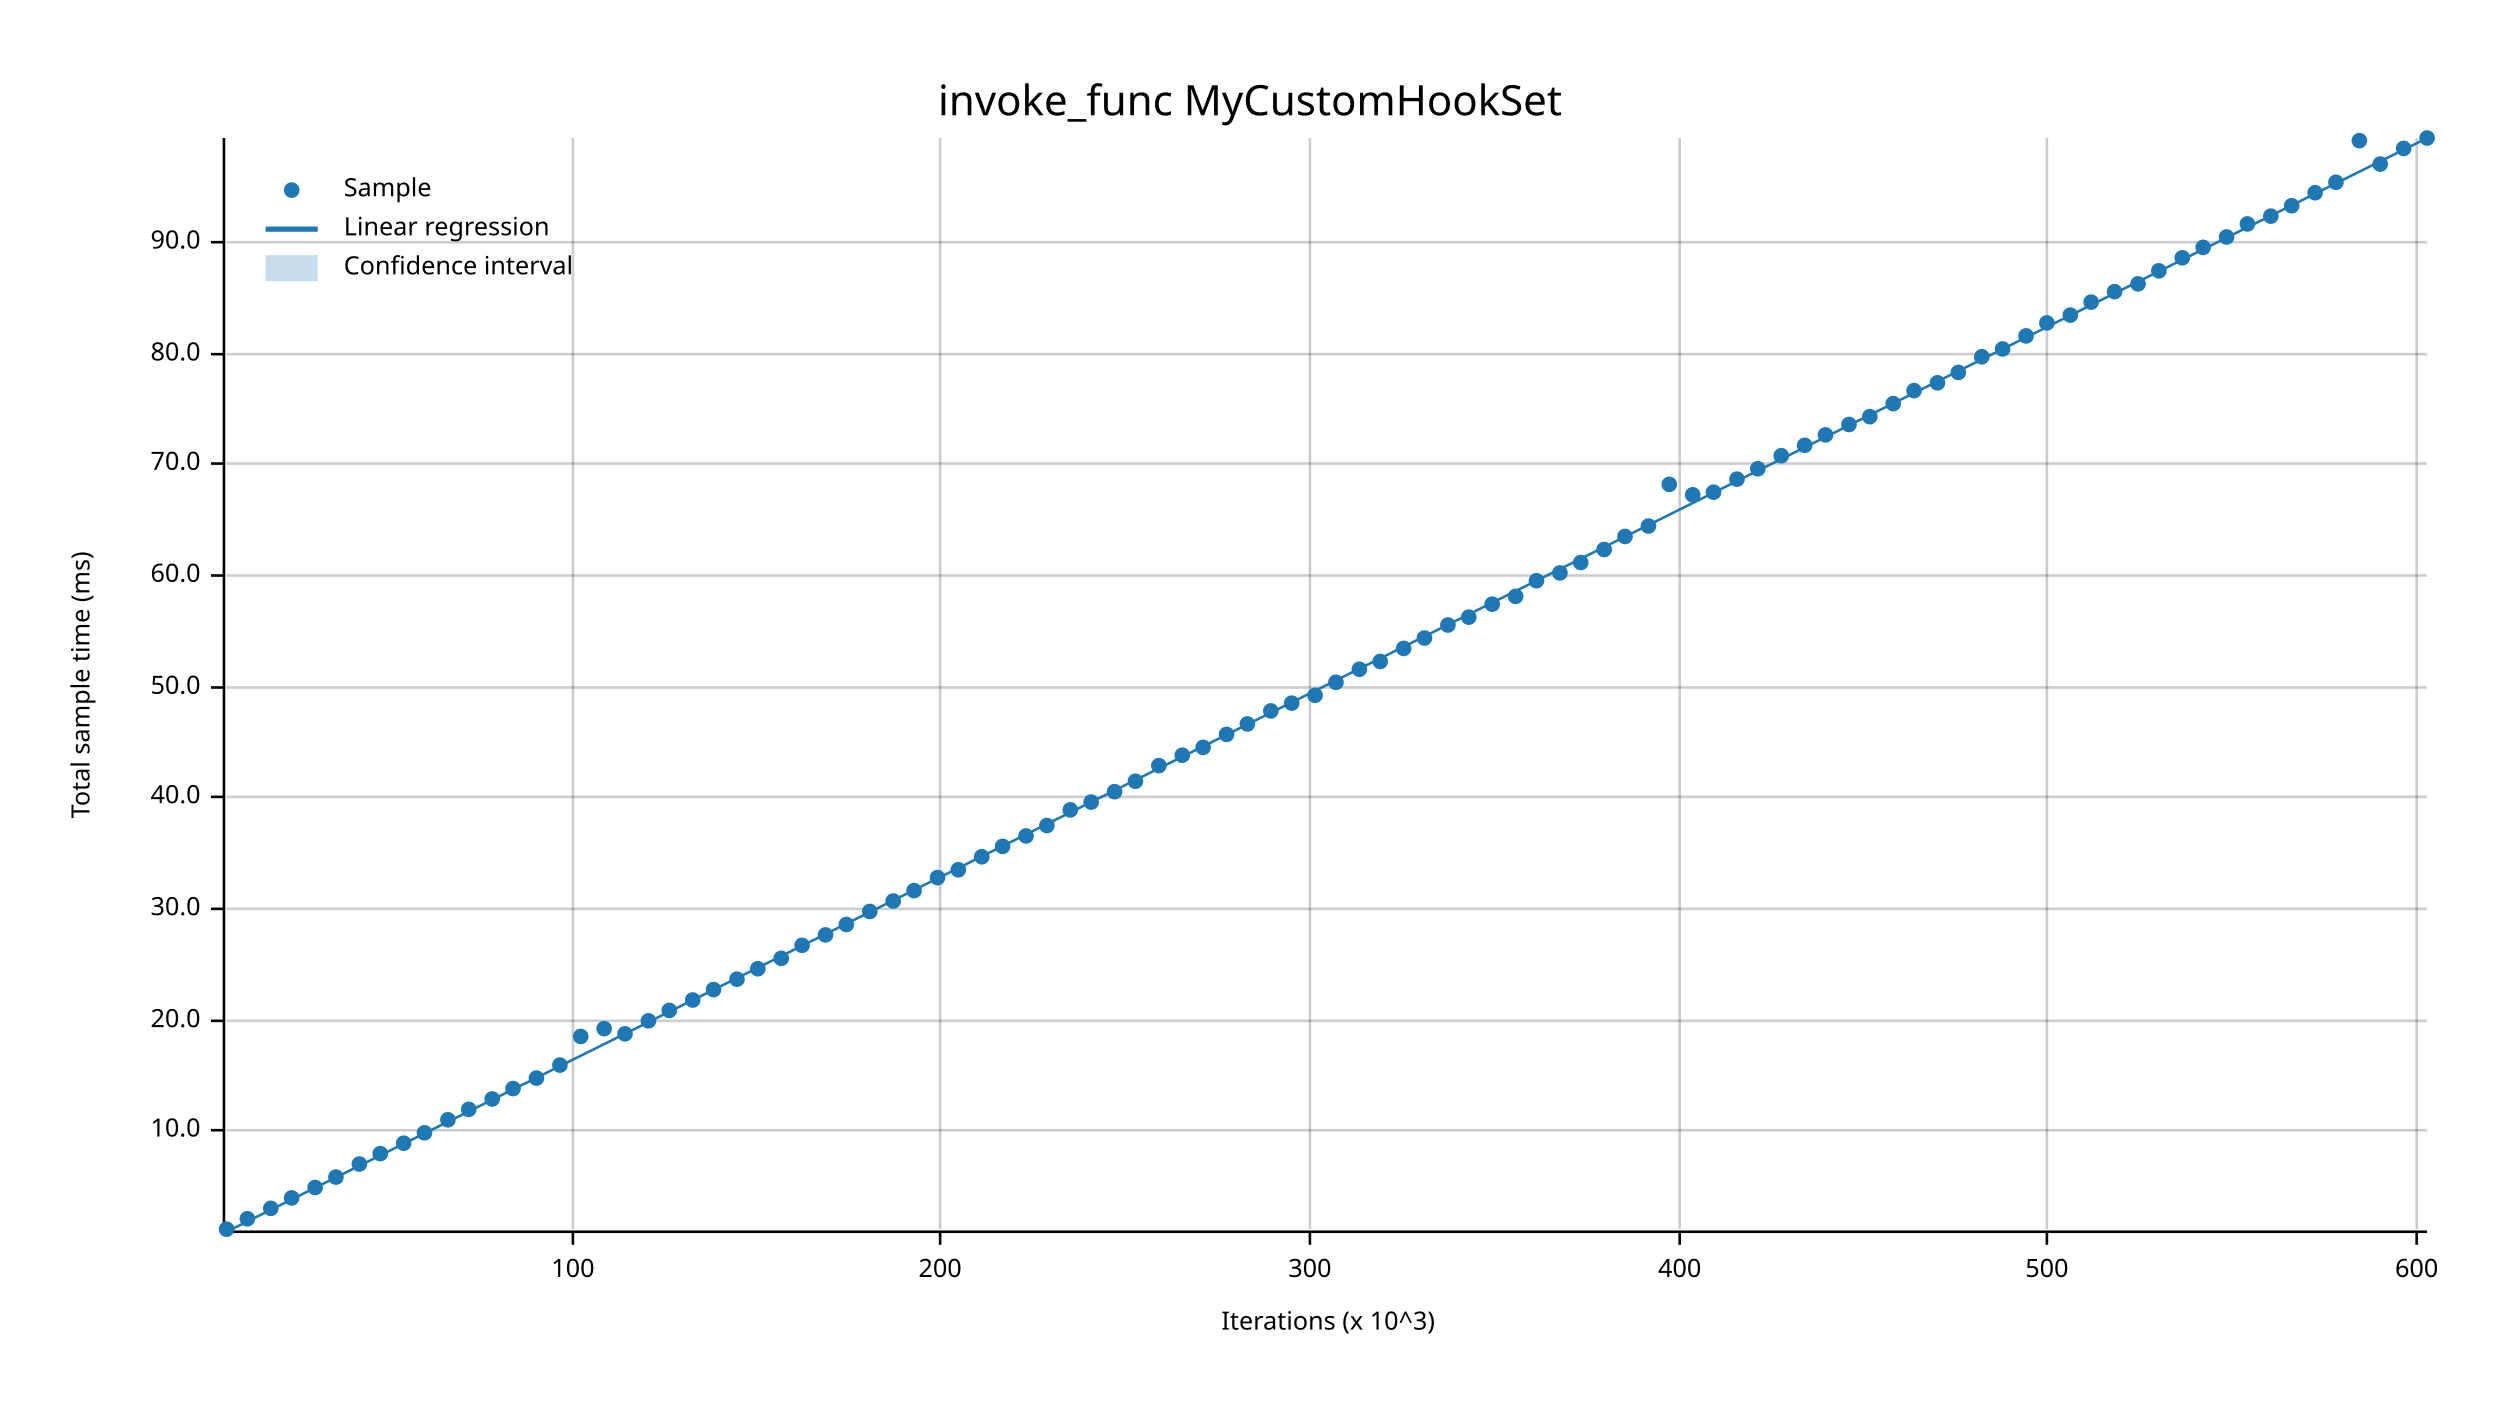
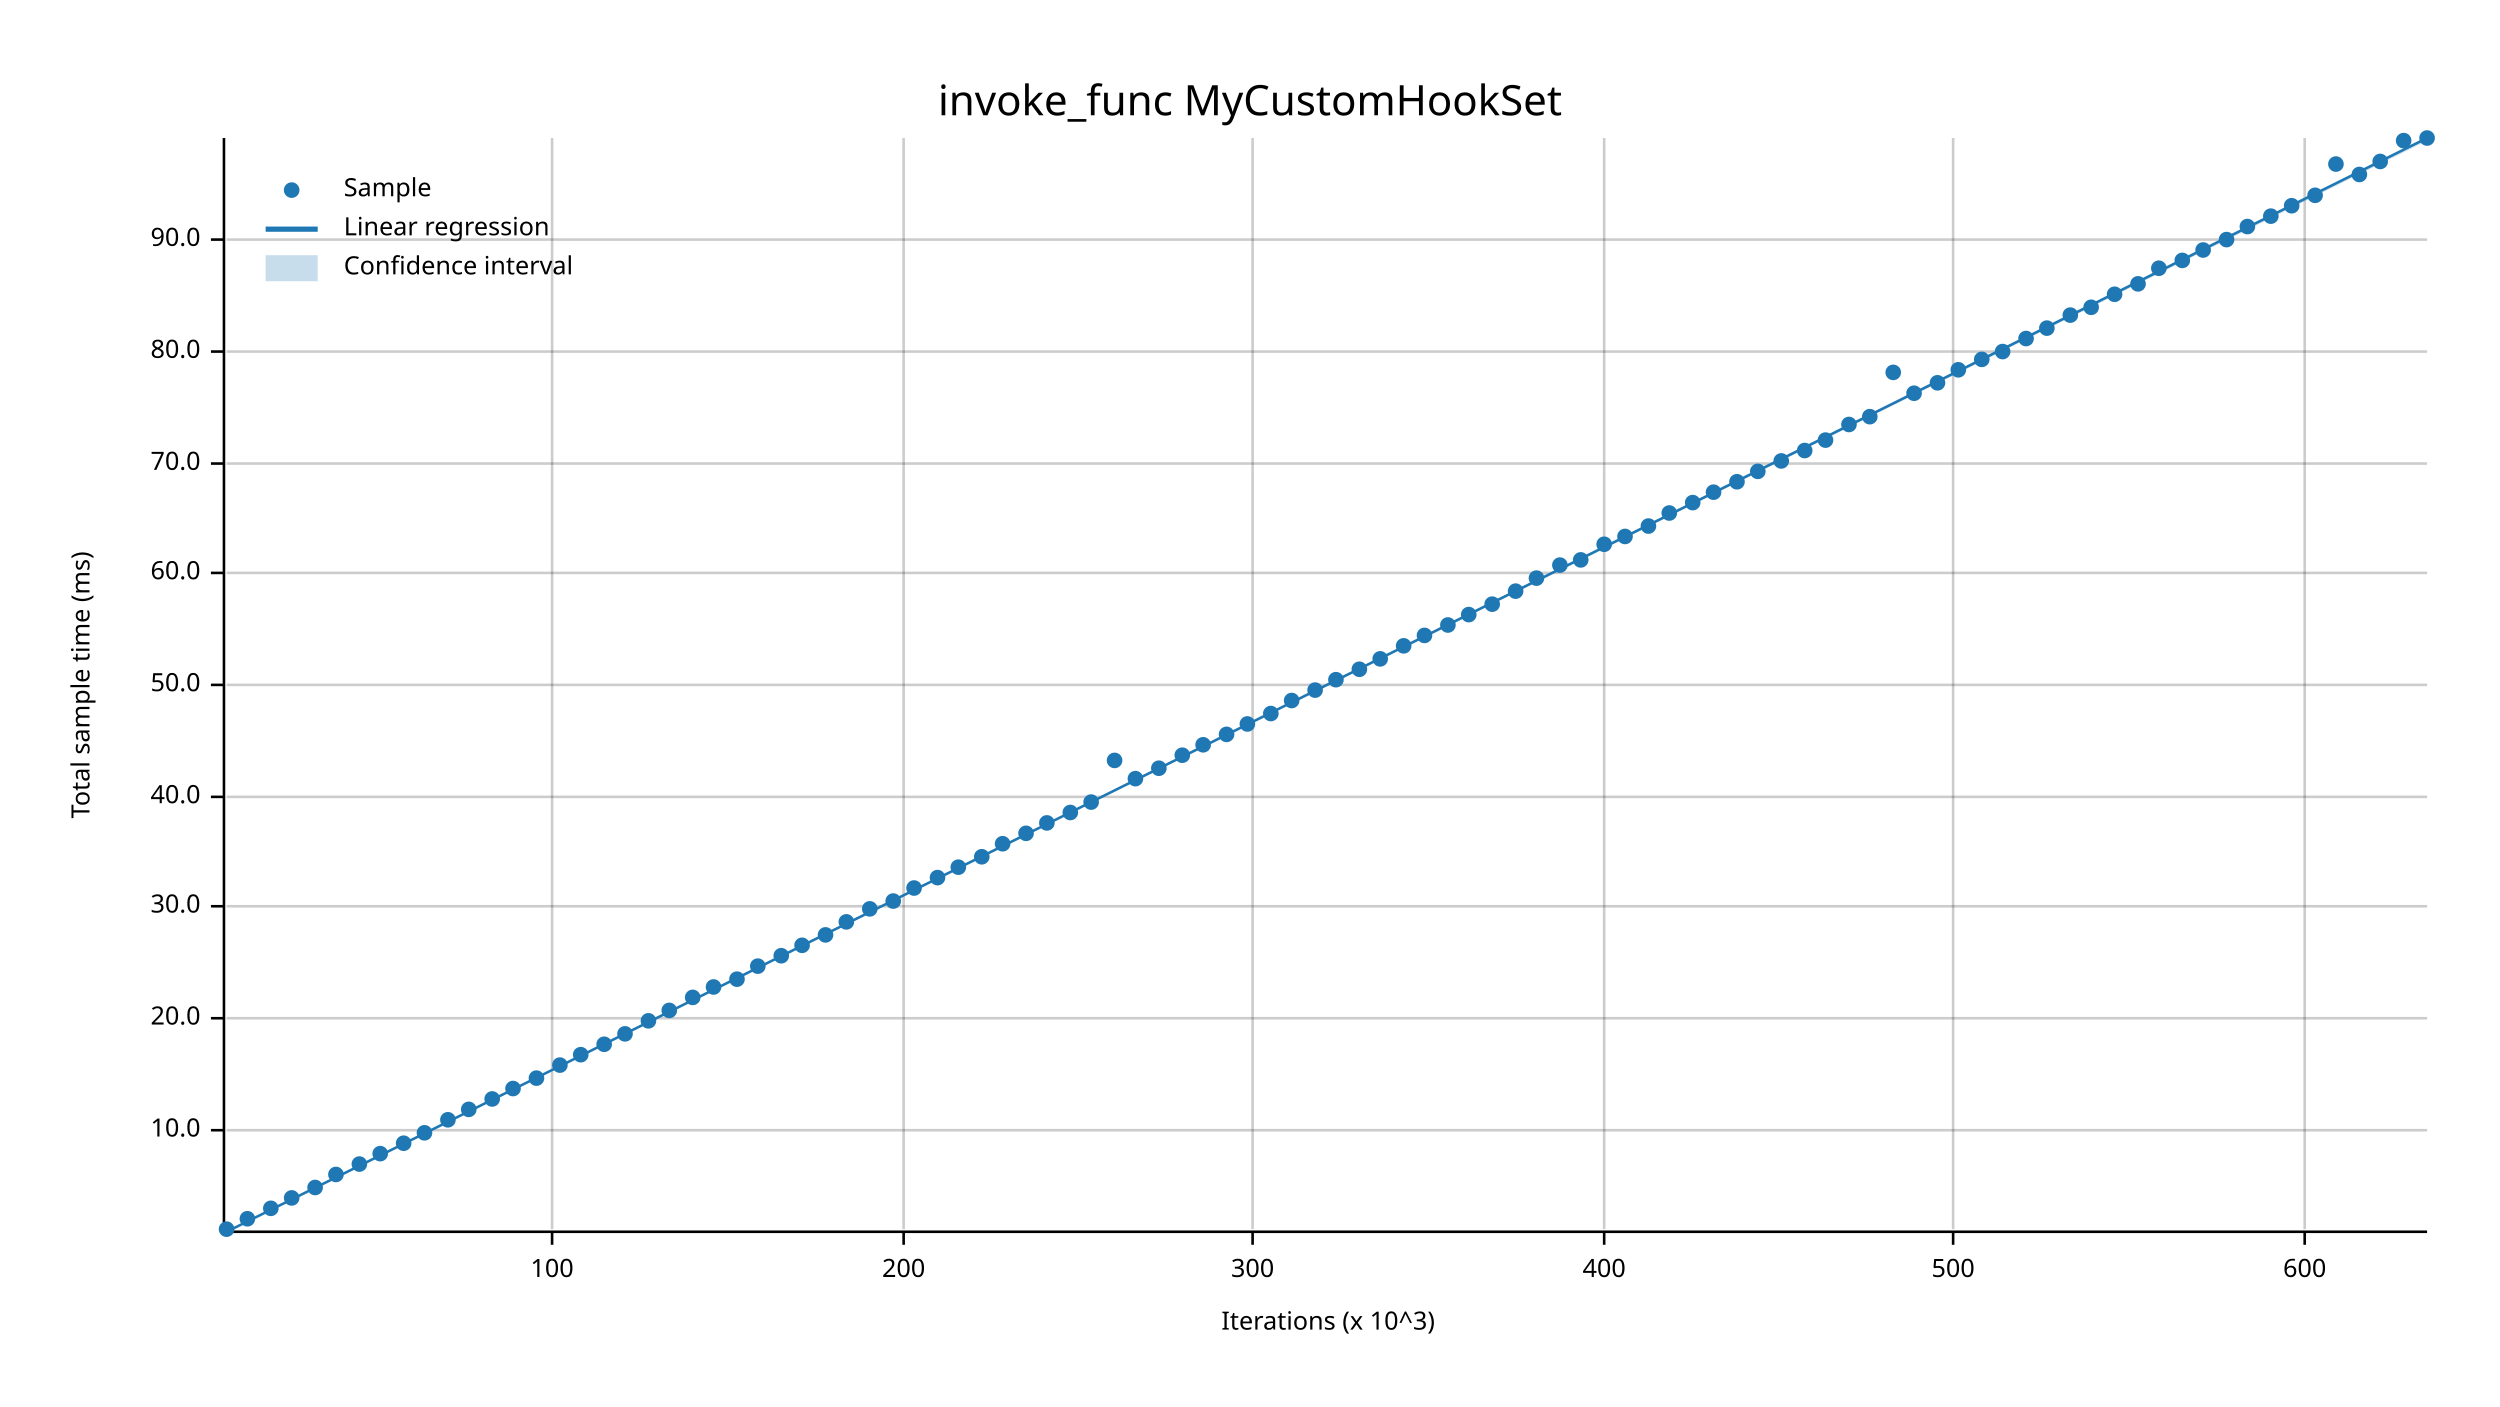
<svg xmlns="http://www.w3.org/2000/svg" width="960" height="540" viewBox="0 0 960 540">
  <text x="480" y="32" dy="0.76em" text-anchor="middle" font-family="sans-serif" font-size="16.129" opacity="1" fill="#000000">
invoke_func MyCustomHookSet
</text>
  <text x="27" y="263" dy="0.76em" text-anchor="middle" font-family="sans-serif" font-size="9.677" opacity="1" fill="#000000" transform="rotate(270, 27, 263)">
Total sample time (ms)
</text>
  <text x="510" y="513" dy="-0.5ex" text-anchor="middle" font-family="sans-serif" font-size="9.677" opacity="1" fill="#000000">
Iterations (x 10^3)
</text>
-   <line opacity="0.2" stroke="#000000" stroke-width="1" x1="220" y1="472" x2="220" y2="53" />
-   <line opacity="0.2" stroke="#000000" stroke-width="1" x1="361" y1="472" x2="361" y2="53" />
-   <line opacity="0.2" stroke="#000000" stroke-width="1" x1="503" y1="472" x2="503" y2="53" />
-   <line opacity="0.2" stroke="#000000" stroke-width="1" x1="645" y1="472" x2="645" y2="53" />
-   <line opacity="0.2" stroke="#000000" stroke-width="1" x1="786" y1="472" x2="786" y2="53" />
-   <line opacity="0.2" stroke="#000000" stroke-width="1" x1="928" y1="472" x2="928" y2="53" />
+   <line opacity="0.2" stroke="#000000" stroke-width="1" x1="212" y1="472" x2="212" y2="53" />
+   <line opacity="0.2" stroke="#000000" stroke-width="1" x1="347" y1="472" x2="347" y2="53" />
+   <line opacity="0.2" stroke="#000000" stroke-width="1" x1="481" y1="472" x2="481" y2="53" />
+   <line opacity="0.2" stroke="#000000" stroke-width="1" x1="616" y1="472" x2="616" y2="53" />
+   <line opacity="0.2" stroke="#000000" stroke-width="1" x1="750" y1="472" x2="750" y2="53" />
+   <line opacity="0.2" stroke="#000000" stroke-width="1" x1="885" y1="472" x2="885" y2="53" />
  <line opacity="0.2" stroke="#000000" stroke-width="1" x1="87" y1="434" x2="932" y2="434" />
-   <line opacity="0.2" stroke="#000000" stroke-width="1" x1="87" y1="392" x2="932" y2="392" />
-   <line opacity="0.2" stroke="#000000" stroke-width="1" x1="87" y1="349" x2="932" y2="349" />
+   <line opacity="0.2" stroke="#000000" stroke-width="1" x1="87" y1="391" x2="932" y2="391" />
+   <line opacity="0.2" stroke="#000000" stroke-width="1" x1="87" y1="348" x2="932" y2="348" />
  <line opacity="0.2" stroke="#000000" stroke-width="1" x1="87" y1="306" x2="932" y2="306" />
-   <line opacity="0.2" stroke="#000000" stroke-width="1" x1="87" y1="264" x2="932" y2="264" />
-   <line opacity="0.2" stroke="#000000" stroke-width="1" x1="87" y1="221" x2="932" y2="221" />
+   <line opacity="0.2" stroke="#000000" stroke-width="1" x1="87" y1="263" x2="932" y2="263" />
+   <line opacity="0.2" stroke="#000000" stroke-width="1" x1="87" y1="220" x2="932" y2="220" />
  <line opacity="0.2" stroke="#000000" stroke-width="1" x1="87" y1="178" x2="932" y2="178" />
-   <line opacity="0.2" stroke="#000000" stroke-width="1" x1="87" y1="136" x2="932" y2="136" />
-   <line opacity="0.2" stroke="#000000" stroke-width="1" x1="87" y1="93" x2="932" y2="93" />
+   <line opacity="0.2" stroke="#000000" stroke-width="1" x1="87" y1="135" x2="932" y2="135" />
+   <line opacity="0.2" stroke="#000000" stroke-width="1" x1="87" y1="92" x2="932" y2="92" />
  <polyline fill="none" opacity="1" stroke="#000000" stroke-width="1" points="86,53 86,472 " />
  <text x="77" y="434" dy="0.5ex" text-anchor="end" font-family="sans-serif" font-size="9.677" opacity="1" fill="#000000">
10.0
</text>
  <polyline fill="none" opacity="1" stroke="#000000" stroke-width="1" points="81,434 86,434 " />
-   <text x="77" y="392" dy="0.5ex" text-anchor="end" font-family="sans-serif" font-size="9.677" opacity="1" fill="#000000">
+   <text x="77" y="391" dy="0.5ex" text-anchor="end" font-family="sans-serif" font-size="9.677" opacity="1" fill="#000000">
20.0
</text>
-   <polyline fill="none" opacity="1" stroke="#000000" stroke-width="1" points="81,392 86,392 " />
-   <text x="77" y="349" dy="0.5ex" text-anchor="end" font-family="sans-serif" font-size="9.677" opacity="1" fill="#000000">
+   <polyline fill="none" opacity="1" stroke="#000000" stroke-width="1" points="81,391 86,391 " />
+   <text x="77" y="348" dy="0.5ex" text-anchor="end" font-family="sans-serif" font-size="9.677" opacity="1" fill="#000000">
30.0
</text>
-   <polyline fill="none" opacity="1" stroke="#000000" stroke-width="1" points="81,349 86,349 " />
+   <polyline fill="none" opacity="1" stroke="#000000" stroke-width="1" points="81,348 86,348 " />
  <text x="77" y="306" dy="0.5ex" text-anchor="end" font-family="sans-serif" font-size="9.677" opacity="1" fill="#000000">
40.0
</text>
  <polyline fill="none" opacity="1" stroke="#000000" stroke-width="1" points="81,306 86,306 " />
-   <text x="77" y="264" dy="0.5ex" text-anchor="end" font-family="sans-serif" font-size="9.677" opacity="1" fill="#000000">
+   <text x="77" y="263" dy="0.5ex" text-anchor="end" font-family="sans-serif" font-size="9.677" opacity="1" fill="#000000">
50.0
</text>
-   <polyline fill="none" opacity="1" stroke="#000000" stroke-width="1" points="81,264 86,264 " />
-   <text x="77" y="221" dy="0.5ex" text-anchor="end" font-family="sans-serif" font-size="9.677" opacity="1" fill="#000000">
+   <polyline fill="none" opacity="1" stroke="#000000" stroke-width="1" points="81,263 86,263 " />
+   <text x="77" y="220" dy="0.5ex" text-anchor="end" font-family="sans-serif" font-size="9.677" opacity="1" fill="#000000">
60.0
</text>
-   <polyline fill="none" opacity="1" stroke="#000000" stroke-width="1" points="81,221 86,221 " />
+   <polyline fill="none" opacity="1" stroke="#000000" stroke-width="1" points="81,220 86,220 " />
  <text x="77" y="178" dy="0.5ex" text-anchor="end" font-family="sans-serif" font-size="9.677" opacity="1" fill="#000000">
70.0
</text>
  <polyline fill="none" opacity="1" stroke="#000000" stroke-width="1" points="81,178 86,178 " />
-   <text x="77" y="136" dy="0.5ex" text-anchor="end" font-family="sans-serif" font-size="9.677" opacity="1" fill="#000000">
+   <text x="77" y="135" dy="0.5ex" text-anchor="end" font-family="sans-serif" font-size="9.677" opacity="1" fill="#000000">
80.0
</text>
-   <polyline fill="none" opacity="1" stroke="#000000" stroke-width="1" points="81,136 86,136 " />
-   <text x="77" y="93" dy="0.5ex" text-anchor="end" font-family="sans-serif" font-size="9.677" opacity="1" fill="#000000">
+   <polyline fill="none" opacity="1" stroke="#000000" stroke-width="1" points="81,135 86,135 " />
+   <text x="77" y="92" dy="0.5ex" text-anchor="end" font-family="sans-serif" font-size="9.677" opacity="1" fill="#000000">
90.0
</text>
-   <polyline fill="none" opacity="1" stroke="#000000" stroke-width="1" points="81,93 86,93 " />
+   <polyline fill="none" opacity="1" stroke="#000000" stroke-width="1" points="81,92 86,92 " />
  <polyline fill="none" opacity="1" stroke="#000000" stroke-width="1" points="87,473 932,473 " />
-   <text x="220" y="483" dy="0.76em" text-anchor="middle" font-family="sans-serif" font-size="9.677" opacity="1" fill="#000000">
+   <text x="212" y="483" dy="0.76em" text-anchor="middle" font-family="sans-serif" font-size="9.677" opacity="1" fill="#000000">
100
</text>
-   <polyline fill="none" opacity="1" stroke="#000000" stroke-width="1" points="220,473 220,478 " />
-   <text x="361" y="483" dy="0.76em" text-anchor="middle" font-family="sans-serif" font-size="9.677" opacity="1" fill="#000000">
+   <polyline fill="none" opacity="1" stroke="#000000" stroke-width="1" points="212,473 212,478 " />
+   <text x="347" y="483" dy="0.76em" text-anchor="middle" font-family="sans-serif" font-size="9.677" opacity="1" fill="#000000">
200
</text>
-   <polyline fill="none" opacity="1" stroke="#000000" stroke-width="1" points="361,473 361,478 " />
-   <text x="503" y="483" dy="0.76em" text-anchor="middle" font-family="sans-serif" font-size="9.677" opacity="1" fill="#000000">
+   <polyline fill="none" opacity="1" stroke="#000000" stroke-width="1" points="347,473 347,478 " />
+   <text x="481" y="483" dy="0.76em" text-anchor="middle" font-family="sans-serif" font-size="9.677" opacity="1" fill="#000000">
300
</text>
-   <polyline fill="none" opacity="1" stroke="#000000" stroke-width="1" points="503,473 503,478 " />
-   <text x="645" y="483" dy="0.76em" text-anchor="middle" font-family="sans-serif" font-size="9.677" opacity="1" fill="#000000">
+   <polyline fill="none" opacity="1" stroke="#000000" stroke-width="1" points="481,473 481,478 " />
+   <text x="616" y="483" dy="0.76em" text-anchor="middle" font-family="sans-serif" font-size="9.677" opacity="1" fill="#000000">
400
</text>
-   <polyline fill="none" opacity="1" stroke="#000000" stroke-width="1" points="645,473 645,478 " />
-   <text x="786" y="483" dy="0.76em" text-anchor="middle" font-family="sans-serif" font-size="9.677" opacity="1" fill="#000000">
+   <polyline fill="none" opacity="1" stroke="#000000" stroke-width="1" points="616,473 616,478 " />
+   <text x="750" y="483" dy="0.76em" text-anchor="middle" font-family="sans-serif" font-size="9.677" opacity="1" fill="#000000">
500
</text>
-   <polyline fill="none" opacity="1" stroke="#000000" stroke-width="1" points="786,473 786,478 " />
-   <text x="928" y="483" dy="0.76em" text-anchor="middle" font-family="sans-serif" font-size="9.677" opacity="1" fill="#000000">
+   <polyline fill="none" opacity="1" stroke="#000000" stroke-width="1" points="750,473 750,478 " />
+   <text x="885" y="483" dy="0.76em" text-anchor="middle" font-family="sans-serif" font-size="9.677" opacity="1" fill="#000000">
600
</text>
-   <polyline fill="none" opacity="1" stroke="#000000" stroke-width="1" points="928,473 928,478 " />
+   <polyline fill="none" opacity="1" stroke="#000000" stroke-width="1" points="885,473 885,478 " />
  <circle cx="87" cy="472" r="3" opacity="1" fill="#1F78B4" stroke="none" stroke-width="1" />
  <circle cx="95" cy="468" r="3" opacity="1" fill="#1F78B4" stroke="none" stroke-width="1" />
  <circle cx="104" cy="464" r="3" opacity="1" fill="#1F78B4" stroke="none" stroke-width="1" />
  <circle cx="112" cy="460" r="3" opacity="1" fill="#1F78B4" stroke="none" stroke-width="1" />
  <circle cx="121" cy="456" r="3" opacity="1" fill="#1F78B4" stroke="none" stroke-width="1" />
-   <circle cx="129" cy="452" r="3" opacity="1" fill="#1F78B4" stroke="none" stroke-width="1" />
+   <circle cx="129" cy="451" r="3" opacity="1" fill="#1F78B4" stroke="none" stroke-width="1" />
  <circle cx="138" cy="447" r="3" opacity="1" fill="#1F78B4" stroke="none" stroke-width="1" />
  <circle cx="146" cy="443" r="3" opacity="1" fill="#1F78B4" stroke="none" stroke-width="1" />
  <circle cx="155" cy="439" r="3" opacity="1" fill="#1F78B4" stroke="none" stroke-width="1" />
  <circle cx="163" cy="435" r="3" opacity="1" fill="#1F78B4" stroke="none" stroke-width="1" />
  <circle cx="172" cy="430" r="3" opacity="1" fill="#1F78B4" stroke="none" stroke-width="1" />
  <circle cx="180" cy="426" r="3" opacity="1" fill="#1F78B4" stroke="none" stroke-width="1" />
  <circle cx="189" cy="422" r="3" opacity="1" fill="#1F78B4" stroke="none" stroke-width="1" />
  <circle cx="197" cy="418" r="3" opacity="1" fill="#1F78B4" stroke="none" stroke-width="1" />
  <circle cx="206" cy="414" r="3" opacity="1" fill="#1F78B4" stroke="none" stroke-width="1" />
  <circle cx="215" cy="409" r="3" opacity="1" fill="#1F78B4" stroke="none" stroke-width="1" />
-   <circle cx="223" cy="398" r="3" opacity="1" fill="#1F78B4" stroke="none" stroke-width="1" />
-   <circle cx="232" cy="395" r="3" opacity="1" fill="#1F78B4" stroke="none" stroke-width="1" />
+   <circle cx="223" cy="405" r="3" opacity="1" fill="#1F78B4" stroke="none" stroke-width="1" />
+   <circle cx="232" cy="401" r="3" opacity="1" fill="#1F78B4" stroke="none" stroke-width="1" />
  <circle cx="240" cy="397" r="3" opacity="1" fill="#1F78B4" stroke="none" stroke-width="1" />
  <circle cx="249" cy="392" r="3" opacity="1" fill="#1F78B4" stroke="none" stroke-width="1" />
  <circle cx="257" cy="388" r="3" opacity="1" fill="#1F78B4" stroke="none" stroke-width="1" />
-   <circle cx="266" cy="384" r="3" opacity="1" fill="#1F78B4" stroke="none" stroke-width="1" />
-   <circle cx="274" cy="380" r="3" opacity="1" fill="#1F78B4" stroke="none" stroke-width="1" />
+   <circle cx="266" cy="383" r="3" opacity="1" fill="#1F78B4" stroke="none" stroke-width="1" />
+   <circle cx="274" cy="379" r="3" opacity="1" fill="#1F78B4" stroke="none" stroke-width="1" />
  <circle cx="283" cy="376" r="3" opacity="1" fill="#1F78B4" stroke="none" stroke-width="1" />
-   <circle cx="291" cy="372" r="3" opacity="1" fill="#1F78B4" stroke="none" stroke-width="1" />
-   <circle cx="300" cy="368" r="3" opacity="1" fill="#1F78B4" stroke="none" stroke-width="1" />
+   <circle cx="291" cy="371" r="3" opacity="1" fill="#1F78B4" stroke="none" stroke-width="1" />
+   <circle cx="300" cy="367" r="3" opacity="1" fill="#1F78B4" stroke="none" stroke-width="1" />
  <circle cx="308" cy="363" r="3" opacity="1" fill="#1F78B4" stroke="none" stroke-width="1" />
  <circle cx="317" cy="359" r="3" opacity="1" fill="#1F78B4" stroke="none" stroke-width="1" />
-   <circle cx="325" cy="355" r="3" opacity="1" fill="#1F78B4" stroke="none" stroke-width="1" />
-   <circle cx="334" cy="350" r="3" opacity="1" fill="#1F78B4" stroke="none" stroke-width="1" />
+   <circle cx="325" cy="354" r="3" opacity="1" fill="#1F78B4" stroke="none" stroke-width="1" />
+   <circle cx="334" cy="349" r="3" opacity="1" fill="#1F78B4" stroke="none" stroke-width="1" />
  <circle cx="343" cy="346" r="3" opacity="1" fill="#1F78B4" stroke="none" stroke-width="1" />
-   <circle cx="351" cy="342" r="3" opacity="1" fill="#1F78B4" stroke="none" stroke-width="1" />
+   <circle cx="351" cy="341" r="3" opacity="1" fill="#1F78B4" stroke="none" stroke-width="1" />
  <circle cx="360" cy="337" r="3" opacity="1" fill="#1F78B4" stroke="none" stroke-width="1" />
-   <circle cx="368" cy="334" r="3" opacity="1" fill="#1F78B4" stroke="none" stroke-width="1" />
+   <circle cx="368" cy="333" r="3" opacity="1" fill="#1F78B4" stroke="none" stroke-width="1" />
  <circle cx="377" cy="329" r="3" opacity="1" fill="#1F78B4" stroke="none" stroke-width="1" />
-   <circle cx="385" cy="325" r="3" opacity="1" fill="#1F78B4" stroke="none" stroke-width="1" />
-   <circle cx="394" cy="321" r="3" opacity="1" fill="#1F78B4" stroke="none" stroke-width="1" />
-   <circle cx="402" cy="317" r="3" opacity="1" fill="#1F78B4" stroke="none" stroke-width="1" />
-   <circle cx="411" cy="311" r="3" opacity="1" fill="#1F78B4" stroke="none" stroke-width="1" />
+   <circle cx="385" cy="324" r="3" opacity="1" fill="#1F78B4" stroke="none" stroke-width="1" />
+   <circle cx="394" cy="320" r="3" opacity="1" fill="#1F78B4" stroke="none" stroke-width="1" />
+   <circle cx="402" cy="316" r="3" opacity="1" fill="#1F78B4" stroke="none" stroke-width="1" />
+   <circle cx="411" cy="312" r="3" opacity="1" fill="#1F78B4" stroke="none" stroke-width="1" />
  <circle cx="419" cy="308" r="3" opacity="1" fill="#1F78B4" stroke="none" stroke-width="1" />
-   <circle cx="428" cy="304" r="3" opacity="1" fill="#1F78B4" stroke="none" stroke-width="1" />
-   <circle cx="436" cy="300" r="3" opacity="1" fill="#1F78B4" stroke="none" stroke-width="1" />
-   <circle cx="445" cy="294" r="3" opacity="1" fill="#1F78B4" stroke="none" stroke-width="1" />
+   <circle cx="428" cy="292" r="3" opacity="1" fill="#1F78B4" stroke="none" stroke-width="1" />
+   <circle cx="436" cy="299" r="3" opacity="1" fill="#1F78B4" stroke="none" stroke-width="1" />
+   <circle cx="445" cy="295" r="3" opacity="1" fill="#1F78B4" stroke="none" stroke-width="1" />
  <circle cx="454" cy="290" r="3" opacity="1" fill="#1F78B4" stroke="none" stroke-width="1" />
-   <circle cx="462" cy="287" r="3" opacity="1" fill="#1F78B4" stroke="none" stroke-width="1" />
+   <circle cx="462" cy="286" r="3" opacity="1" fill="#1F78B4" stroke="none" stroke-width="1" />
  <circle cx="471" cy="282" r="3" opacity="1" fill="#1F78B4" stroke="none" stroke-width="1" />
  <circle cx="479" cy="278" r="3" opacity="1" fill="#1F78B4" stroke="none" stroke-width="1" />
-   <circle cx="488" cy="273" r="3" opacity="1" fill="#1F78B4" stroke="none" stroke-width="1" />
-   <circle cx="496" cy="270" r="3" opacity="1" fill="#1F78B4" stroke="none" stroke-width="1" />
-   <circle cx="505" cy="267" r="3" opacity="1" fill="#1F78B4" stroke="none" stroke-width="1" />
-   <circle cx="513" cy="262" r="3" opacity="1" fill="#1F78B4" stroke="none" stroke-width="1" />
+   <circle cx="488" cy="274" r="3" opacity="1" fill="#1F78B4" stroke="none" stroke-width="1" />
+   <circle cx="496" cy="269" r="3" opacity="1" fill="#1F78B4" stroke="none" stroke-width="1" />
+   <circle cx="505" cy="265" r="3" opacity="1" fill="#1F78B4" stroke="none" stroke-width="1" />
+   <circle cx="513" cy="261" r="3" opacity="1" fill="#1F78B4" stroke="none" stroke-width="1" />
  <circle cx="522" cy="257" r="3" opacity="1" fill="#1F78B4" stroke="none" stroke-width="1" />
-   <circle cx="530" cy="254" r="3" opacity="1" fill="#1F78B4" stroke="none" stroke-width="1" />
-   <circle cx="539" cy="249" r="3" opacity="1" fill="#1F78B4" stroke="none" stroke-width="1" />
-   <circle cx="547" cy="245" r="3" opacity="1" fill="#1F78B4" stroke="none" stroke-width="1" />
+   <circle cx="530" cy="253" r="3" opacity="1" fill="#1F78B4" stroke="none" stroke-width="1" />
+   <circle cx="539" cy="248" r="3" opacity="1" fill="#1F78B4" stroke="none" stroke-width="1" />
+   <circle cx="547" cy="244" r="3" opacity="1" fill="#1F78B4" stroke="none" stroke-width="1" />
  <circle cx="556" cy="240" r="3" opacity="1" fill="#1F78B4" stroke="none" stroke-width="1" />
-   <circle cx="564" cy="237" r="3" opacity="1" fill="#1F78B4" stroke="none" stroke-width="1" />
+   <circle cx="564" cy="236" r="3" opacity="1" fill="#1F78B4" stroke="none" stroke-width="1" />
  <circle cx="573" cy="232" r="3" opacity="1" fill="#1F78B4" stroke="none" stroke-width="1" />
-   <circle cx="582" cy="229" r="3" opacity="1" fill="#1F78B4" stroke="none" stroke-width="1" />
-   <circle cx="590" cy="223" r="3" opacity="1" fill="#1F78B4" stroke="none" stroke-width="1" />
-   <circle cx="599" cy="220" r="3" opacity="1" fill="#1F78B4" stroke="none" stroke-width="1" />
-   <circle cx="607" cy="216" r="3" opacity="1" fill="#1F78B4" stroke="none" stroke-width="1" />
-   <circle cx="616" cy="211" r="3" opacity="1" fill="#1F78B4" stroke="none" stroke-width="1" />
+   <circle cx="582" cy="227" r="3" opacity="1" fill="#1F78B4" stroke="none" stroke-width="1" />
+   <circle cx="590" cy="222" r="3" opacity="1" fill="#1F78B4" stroke="none" stroke-width="1" />
+   <circle cx="599" cy="217" r="3" opacity="1" fill="#1F78B4" stroke="none" stroke-width="1" />
+   <circle cx="607" cy="215" r="3" opacity="1" fill="#1F78B4" stroke="none" stroke-width="1" />
+   <circle cx="616" cy="209" r="3" opacity="1" fill="#1F78B4" stroke="none" stroke-width="1" />
  <circle cx="624" cy="206" r="3" opacity="1" fill="#1F78B4" stroke="none" stroke-width="1" />
  <circle cx="633" cy="202" r="3" opacity="1" fill="#1F78B4" stroke="none" stroke-width="1" />
-   <circle cx="641" cy="186" r="3" opacity="1" fill="#1F78B4" stroke="none" stroke-width="1" />
-   <circle cx="650" cy="190" r="3" opacity="1" fill="#1F78B4" stroke="none" stroke-width="1" />
+   <circle cx="641" cy="197" r="3" opacity="1" fill="#1F78B4" stroke="none" stroke-width="1" />
+   <circle cx="650" cy="193" r="3" opacity="1" fill="#1F78B4" stroke="none" stroke-width="1" />
  <circle cx="658" cy="189" r="3" opacity="1" fill="#1F78B4" stroke="none" stroke-width="1" />
-   <circle cx="667" cy="184" r="3" opacity="1" fill="#1F78B4" stroke="none" stroke-width="1" />
-   <circle cx="675" cy="180" r="3" opacity="1" fill="#1F78B4" stroke="none" stroke-width="1" />
-   <circle cx="684" cy="175" r="3" opacity="1" fill="#1F78B4" stroke="none" stroke-width="1" />
-   <circle cx="693" cy="171" r="3" opacity="1" fill="#1F78B4" stroke="none" stroke-width="1" />
-   <circle cx="701" cy="167" r="3" opacity="1" fill="#1F78B4" stroke="none" stroke-width="1" />
+   <circle cx="667" cy="185" r="3" opacity="1" fill="#1F78B4" stroke="none" stroke-width="1" />
+   <circle cx="675" cy="181" r="3" opacity="1" fill="#1F78B4" stroke="none" stroke-width="1" />
+   <circle cx="684" cy="177" r="3" opacity="1" fill="#1F78B4" stroke="none" stroke-width="1" />
+   <circle cx="693" cy="173" r="3" opacity="1" fill="#1F78B4" stroke="none" stroke-width="1" />
+   <circle cx="701" cy="169" r="3" opacity="1" fill="#1F78B4" stroke="none" stroke-width="1" />
  <circle cx="710" cy="163" r="3" opacity="1" fill="#1F78B4" stroke="none" stroke-width="1" />
  <circle cx="718" cy="160" r="3" opacity="1" fill="#1F78B4" stroke="none" stroke-width="1" />
-   <circle cx="727" cy="155" r="3" opacity="1" fill="#1F78B4" stroke="none" stroke-width="1" />
-   <circle cx="735" cy="150" r="3" opacity="1" fill="#1F78B4" stroke="none" stroke-width="1" />
+   <circle cx="727" cy="143" r="3" opacity="1" fill="#1F78B4" stroke="none" stroke-width="1" />
+   <circle cx="735" cy="151" r="3" opacity="1" fill="#1F78B4" stroke="none" stroke-width="1" />
  <circle cx="744" cy="147" r="3" opacity="1" fill="#1F78B4" stroke="none" stroke-width="1" />
-   <circle cx="752" cy="143" r="3" opacity="1" fill="#1F78B4" stroke="none" stroke-width="1" />
-   <circle cx="761" cy="137" r="3" opacity="1" fill="#1F78B4" stroke="none" stroke-width="1" />
-   <circle cx="769" cy="134" r="3" opacity="1" fill="#1F78B4" stroke="none" stroke-width="1" />
-   <circle cx="778" cy="129" r="3" opacity="1" fill="#1F78B4" stroke="none" stroke-width="1" />
-   <circle cx="786" cy="124" r="3" opacity="1" fill="#1F78B4" stroke="none" stroke-width="1" />
+   <circle cx="752" cy="142" r="3" opacity="1" fill="#1F78B4" stroke="none" stroke-width="1" />
+   <circle cx="761" cy="138" r="3" opacity="1" fill="#1F78B4" stroke="none" stroke-width="1" />
+   <circle cx="769" cy="135" r="3" opacity="1" fill="#1F78B4" stroke="none" stroke-width="1" />
+   <circle cx="778" cy="130" r="3" opacity="1" fill="#1F78B4" stroke="none" stroke-width="1" />
+   <circle cx="786" cy="126" r="3" opacity="1" fill="#1F78B4" stroke="none" stroke-width="1" />
  <circle cx="795" cy="121" r="3" opacity="1" fill="#1F78B4" stroke="none" stroke-width="1" />
-   <circle cx="803" cy="116" r="3" opacity="1" fill="#1F78B4" stroke="none" stroke-width="1" />
-   <circle cx="812" cy="112" r="3" opacity="1" fill="#1F78B4" stroke="none" stroke-width="1" />
+   <circle cx="803" cy="118" r="3" opacity="1" fill="#1F78B4" stroke="none" stroke-width="1" />
+   <circle cx="812" cy="113" r="3" opacity="1" fill="#1F78B4" stroke="none" stroke-width="1" />
  <circle cx="821" cy="109" r="3" opacity="1" fill="#1F78B4" stroke="none" stroke-width="1" />
-   <circle cx="829" cy="104" r="3" opacity="1" fill="#1F78B4" stroke="none" stroke-width="1" />
-   <circle cx="838" cy="99" r="3" opacity="1" fill="#1F78B4" stroke="none" stroke-width="1" />
-   <circle cx="846" cy="95" r="3" opacity="1" fill="#1F78B4" stroke="none" stroke-width="1" />
-   <circle cx="855" cy="91" r="3" opacity="1" fill="#1F78B4" stroke="none" stroke-width="1" />
-   <circle cx="863" cy="86" r="3" opacity="1" fill="#1F78B4" stroke="none" stroke-width="1" />
+   <circle cx="829" cy="103" r="3" opacity="1" fill="#1F78B4" stroke="none" stroke-width="1" />
+   <circle cx="838" cy="100" r="3" opacity="1" fill="#1F78B4" stroke="none" stroke-width="1" />
+   <circle cx="846" cy="96" r="3" opacity="1" fill="#1F78B4" stroke="none" stroke-width="1" />
+   <circle cx="855" cy="92" r="3" opacity="1" fill="#1F78B4" stroke="none" stroke-width="1" />
+   <circle cx="863" cy="87" r="3" opacity="1" fill="#1F78B4" stroke="none" stroke-width="1" />
  <circle cx="872" cy="83" r="3" opacity="1" fill="#1F78B4" stroke="none" stroke-width="1" />
  <circle cx="880" cy="79" r="3" opacity="1" fill="#1F78B4" stroke="none" stroke-width="1" />
-   <circle cx="889" cy="74" r="3" opacity="1" fill="#1F78B4" stroke="none" stroke-width="1" />
-   <circle cx="897" cy="70" r="3" opacity="1" fill="#1F78B4" stroke="none" stroke-width="1" />
-   <circle cx="906" cy="54" r="3" opacity="1" fill="#1F78B4" stroke="none" stroke-width="1" />
-   <circle cx="914" cy="63" r="3" opacity="1" fill="#1F78B4" stroke="none" stroke-width="1" />
-   <circle cx="923" cy="57" r="3" opacity="1" fill="#1F78B4" stroke="none" stroke-width="1" />
+   <circle cx="889" cy="75" r="3" opacity="1" fill="#1F78B4" stroke="none" stroke-width="1" />
+   <circle cx="897" cy="63" r="3" opacity="1" fill="#1F78B4" stroke="none" stroke-width="1" />
+   <circle cx="906" cy="67" r="3" opacity="1" fill="#1F78B4" stroke="none" stroke-width="1" />
+   <circle cx="914" cy="62" r="3" opacity="1" fill="#1F78B4" stroke="none" stroke-width="1" />
+   <circle cx="923" cy="54" r="3" opacity="1" fill="#1F78B4" stroke="none" stroke-width="1" />
  <circle cx="932" cy="53" r="3" opacity="1" fill="#1F78B4" stroke="none" stroke-width="1" />
  <polyline fill="none" opacity="1" stroke="#1F78B4" stroke-width="1" points="87,473 932,53 " />
-   <polygon opacity="0.25" fill="#1F78B4" points="87,473 932,53 932,53 " />
+   <polygon opacity="0.25" fill="#1F78B4" points="87,473 932,54 932,53 " />
  <text x="132" y="68" dy="0.76em" text-anchor="start" font-family="sans-serif" font-size="9.677" opacity="1" fill="#000000">
Sample
</text>
  <text x="132" y="83" dy="0.76em" text-anchor="start" font-family="sans-serif" font-size="9.677" opacity="1" fill="#000000">
Linear regression
</text>
  <text x="132" y="98" dy="0.76em" text-anchor="start" font-family="sans-serif" font-size="9.677" opacity="1" fill="#000000">
Confidence interval
</text>
  <circle cx="112" cy="73" r="3" opacity="1" fill="#1F78B4" stroke="none" stroke-width="1" />
  <polyline fill="none" opacity="1" stroke="#1F78B4" stroke-width="2" points="102,88 122,88 " />
  <rect x="102" y="98" width="20" height="10" opacity="0.25" fill="#1F78B4" stroke="none" />
</svg>
